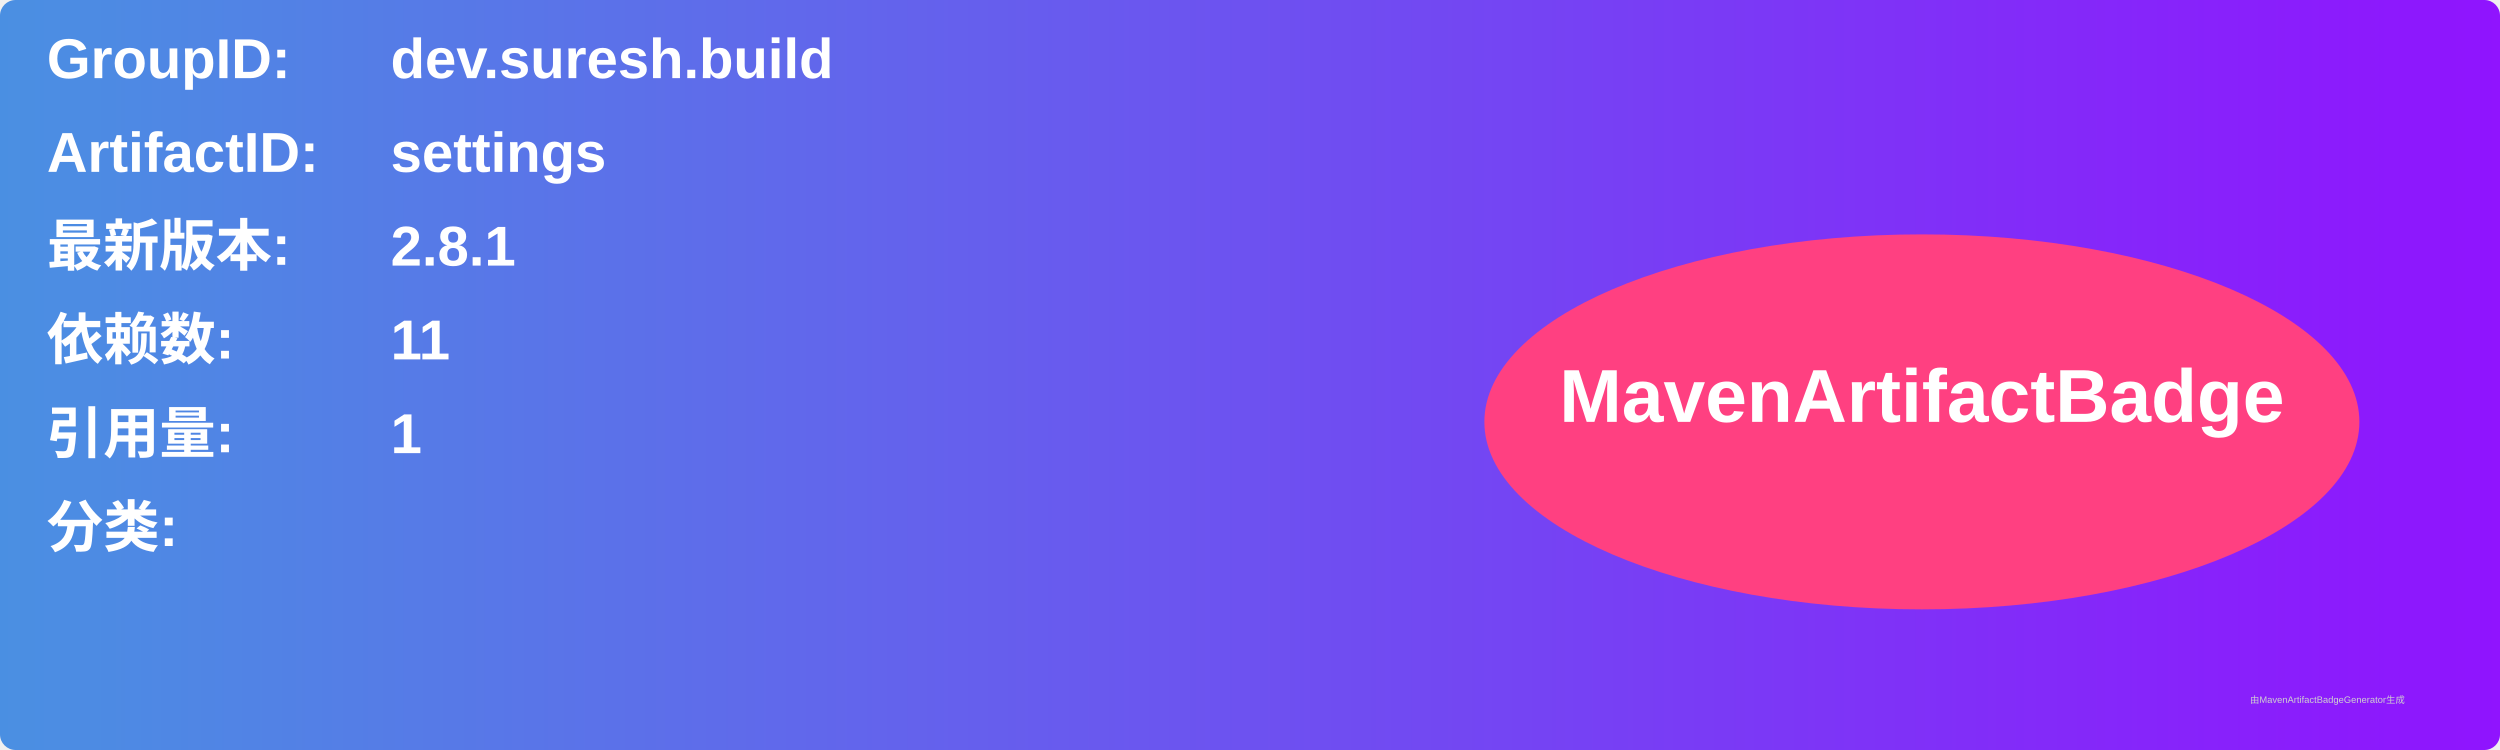
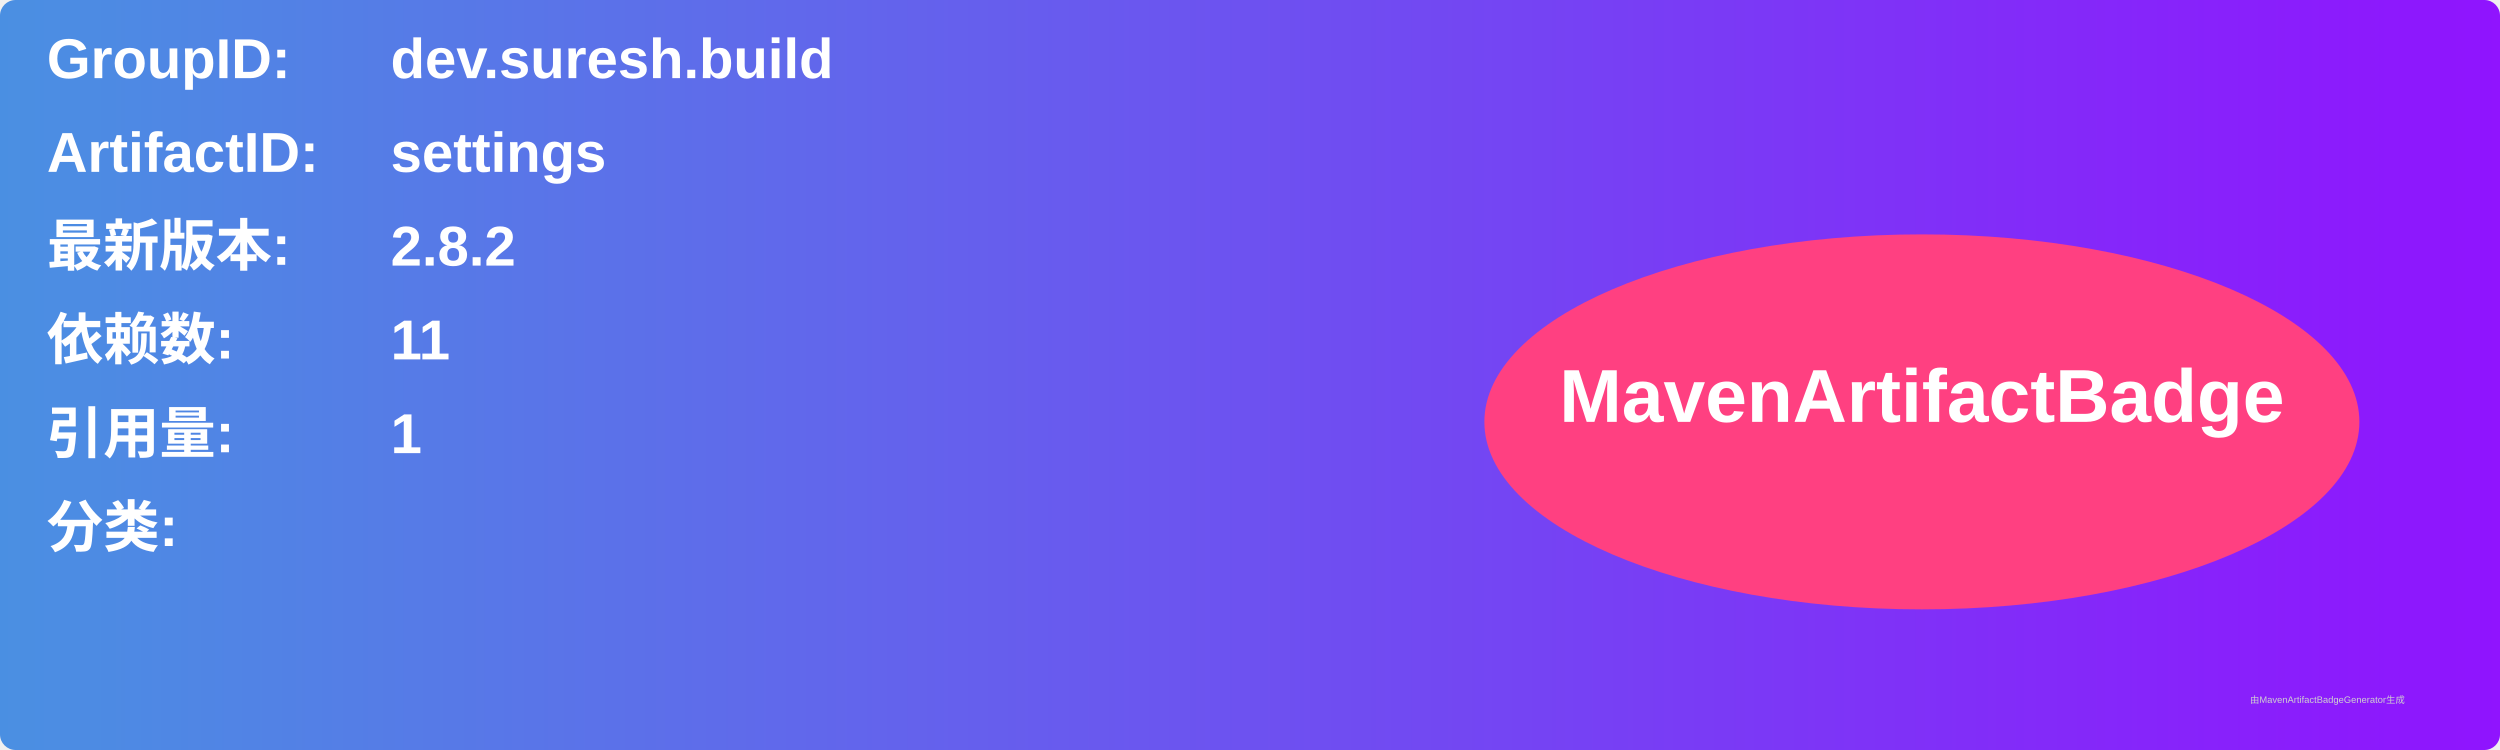
<svg xmlns="http://www.w3.org/2000/svg" width="800" height="240" viewBox="0 0 800 240">
  <linearGradient id="grad" x1="0%" y1="0%" x2="100%" y2="0%">
    <stop offset="0%" stop-color="#4a90e2" />
    <stop offset="100%" stop-color="#9013fe" />
  </linearGradient>
  <rect width="100%" height="100%" rx="5" ry="5" fill="url(#grad)" />
  <g transform="translate(15, 15)">
    <text x="0" y="10" font-family="Arial" font-size="18" fill="white" font-weight="bold" width="260">GroupID:</text>
    <text x="110" y="10" font-family="Arial" font-size="18" fill="white" font-weight="bold" width="460">dev.suresh.build</text>
    <text x="0" y="40" font-family="Arial" font-size="18" fill="white" font-weight="bold" width="260">ArtifactID:</text>
    <text x="110" y="40" font-family="Arial" font-size="18" fill="white" font-weight="bold" width="460">settings</text>
    <text x="0" y="70" font-family="Arial" font-size="18" fill="white" font-weight="bold">最新版本:</text>
    <text x="110" y="70" font-family="Arial" font-size="18" fill="white" font-weight="bold">
-       <tspan font-weight="bold">2.8.1</tspan>
+       <tspan font-weight="bold">2.8.2</tspan>
    </text>
    <text x="0" y="100" font-family="Arial" font-size="18" fill="white" font-weight="bold">依赖数: </text>
    <text x="110" y="100" font-family="Arial" font-size="18" fill="white">
      <tspan font-weight="bold">11</tspan>
    </text>
    <text x="0" y="130" font-family="Arial" font-size="18" fill="white" font-weight="bold">引用量: </text>
    <text x="110" y="130" font-family="Arial" font-size="18" fill="white">
      <tspan font-weight="bold">1</tspan>
    </text>
    <text x="0" y="160" font-family="Arial" font-size="18" fill="white" font-weight="bold">分类:</text>
    <text x="10" y="190" font-family="Arial" font-size="10" fill="white">
      <tspan font-weight="bold" />
    </text>
    <ellipse cx="600" cy="120" rx="140" ry="60" fill="#ff4081" />
    <text x="600" y="120" text-anchor="middle" font-family="Arial" font-size="24" fill="white" font-weight="bold">MavenArtifactBadge</text>
  </g>
  <text x="720" y="225" font-family="Arial" font-size="3" fill="#d0d0d0">由MavenArtifactBadgeGenerator生成</text>
</svg>
